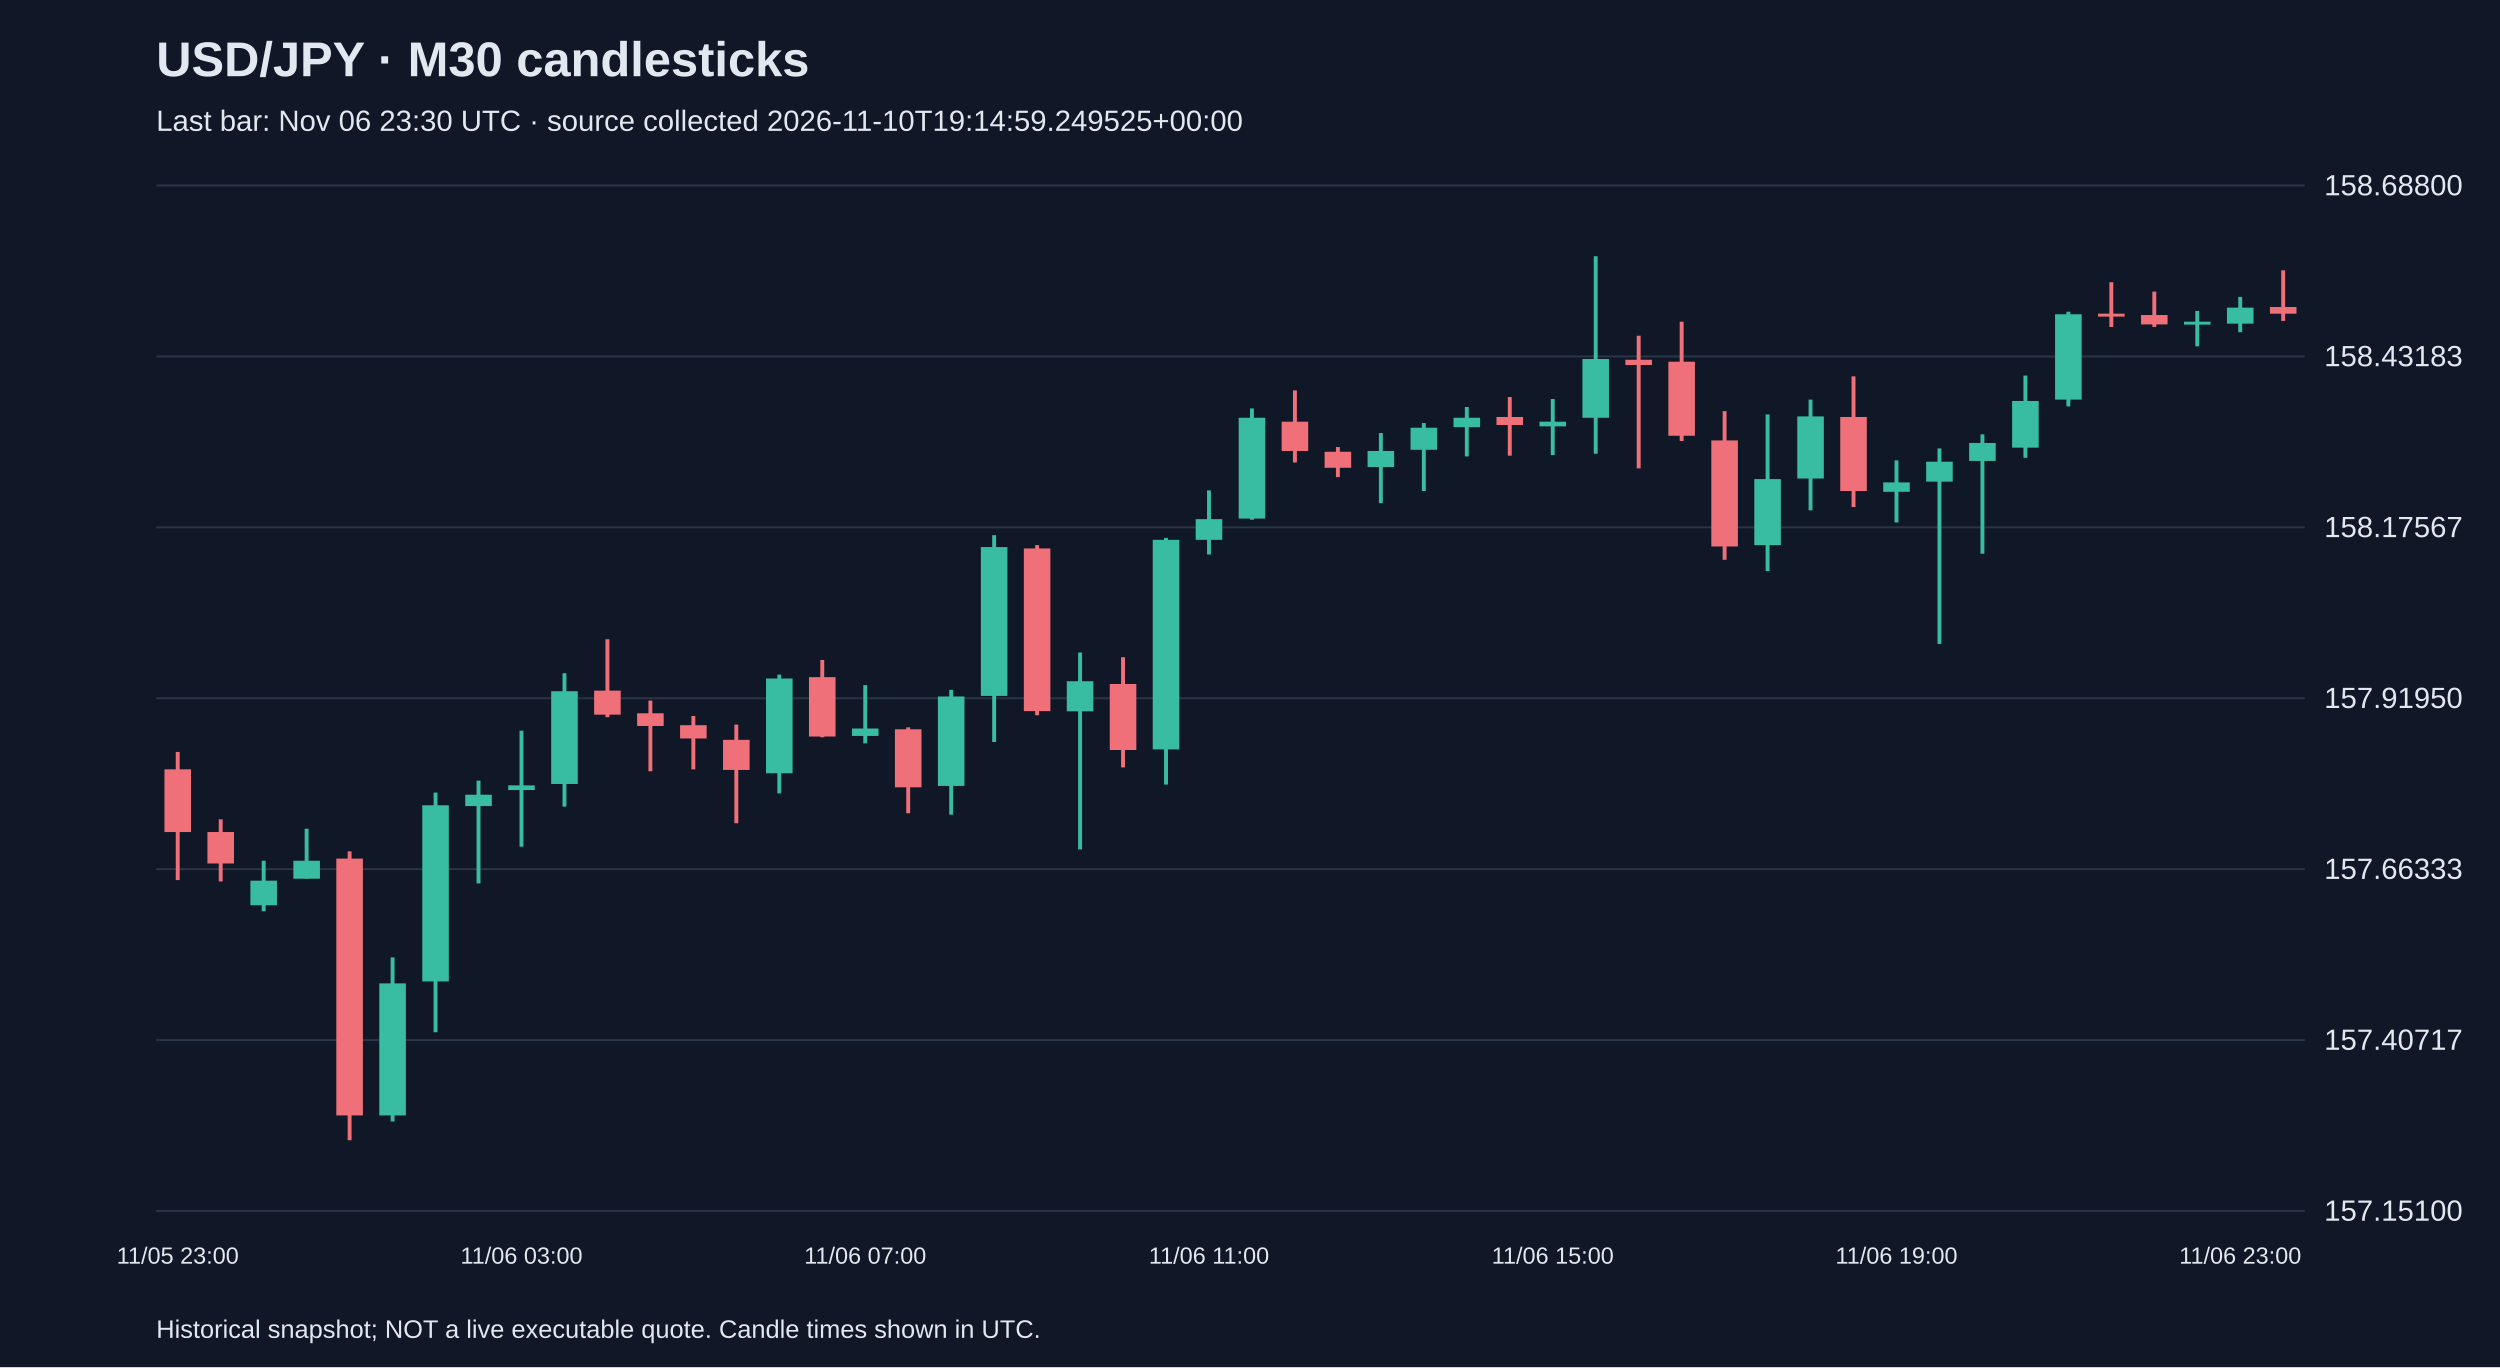
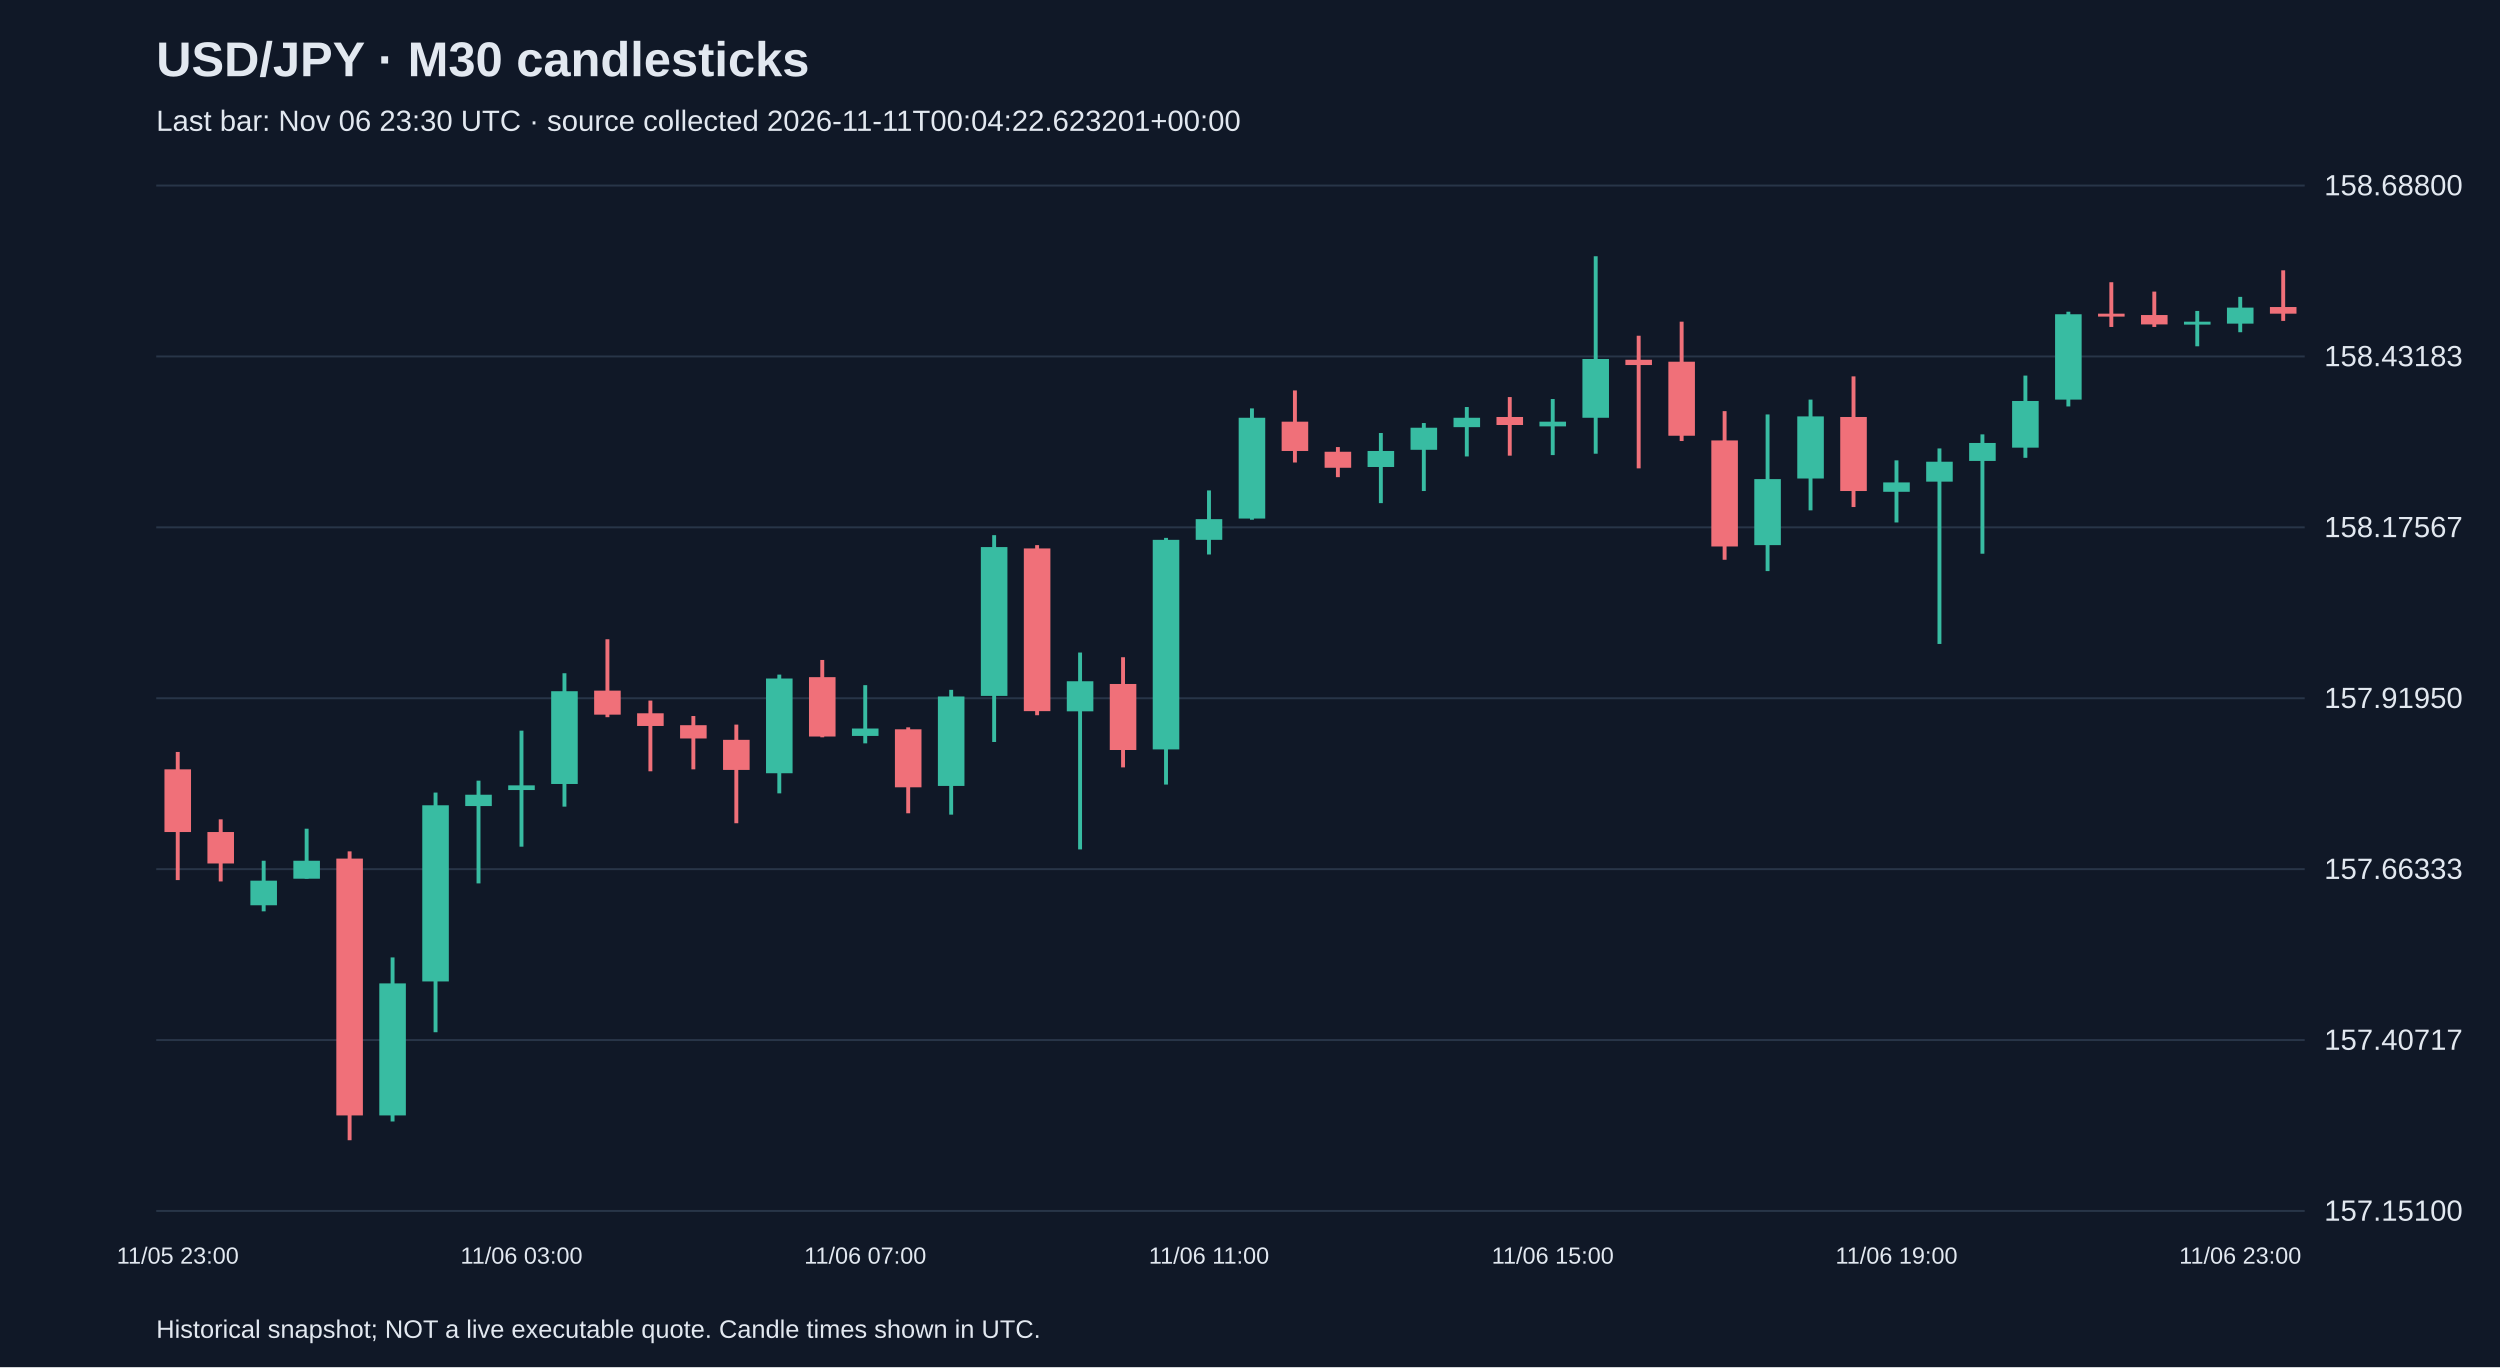
<svg xmlns="http://www.w3.org/2000/svg" viewBox="0 0 1280 700">
  <rect width="100%" height="100%" fill="#101827" />
  <style>text{font-family:Arial,sans-serif;fill:#e2e8f0}</style>
  <text x="80" y="39" font-size="25" font-weight="bold">USD/JPY · M30 candlesticks</text>
-   <text x="80" y="67" font-size="15" fill="#a6b1c5">Last bar: Nov 06 23:30 UTC · source collected 2026-11-10T19:14:59.249525+00:00</text>
+   <text x="80" y="67" font-size="15" fill="#a6b1c5">Last bar: Nov 06 23:30 UTC · source collected 2026-11-11T00:04:22.623201+00:00</text>
  <line x1="80" y1="620.0" x2="1180" y2="620.0" stroke="#283548" />
  <text x="1190" y="625.0" font-size="15">157.15100</text>
  <line x1="80" y1="532.5" x2="1180" y2="532.5" stroke="#283548" />
  <text x="1190" y="537.5" font-size="15">157.40717</text>
  <line x1="80" y1="445.0" x2="1180" y2="445.0" stroke="#283548" />
  <text x="1190" y="450.0" font-size="15">157.66333</text>
  <line x1="80" y1="357.5" x2="1180" y2="357.5" stroke="#283548" />
  <text x="1190" y="362.5" font-size="15">157.91950</text>
  <line x1="80" y1="270.0" x2="1180" y2="270.0" stroke="#283548" />
  <text x="1190" y="275.0" font-size="15">158.17567</text>
  <line x1="80" y1="182.5" x2="1180" y2="182.5" stroke="#283548" />
  <text x="1190" y="187.5" font-size="15">158.43183</text>
  <line x1="80" y1="95.0" x2="1180" y2="95.0" stroke="#283548" />
  <text x="1190" y="100.0" font-size="15">158.68800</text>
  <line x1="91.0" y1="385.0" x2="91.0" y2="450.6" stroke="#f07079" stroke-width="2" />
  <rect x="84.2" y="393.9" width="13.6" height="32.1" fill="#f07079" />
  <text x="91.0" y="647" text-anchor="middle" font-size="12">11/05 23:00</text>
  <line x1="113.0" y1="419.5" x2="113.0" y2="451.3" stroke="#f07079" stroke-width="2" />
  <rect x="106.2" y="426.0" width="13.6" height="16.1" fill="#f07079" />
  <line x1="135.0" y1="440.7" x2="135.0" y2="466.6" stroke="#38bca2" stroke-width="2" />
  <rect x="128.2" y="450.9" width="13.6" height="12.6" fill="#38bca2" />
  <line x1="157.0" y1="424.3" x2="157.0" y2="449.9" stroke="#38bca2" stroke-width="2" />
  <rect x="150.2" y="440.7" width="13.6" height="9.2" fill="#38bca2" />
  <line x1="179.0" y1="435.9" x2="179.0" y2="583.8" stroke="#f07079" stroke-width="2" />
  <rect x="172.2" y="439.6" width="13.6" height="131.5" fill="#f07079" />
  <line x1="201.0" y1="490.2" x2="201.0" y2="574.2" stroke="#38bca2" stroke-width="2" />
  <rect x="194.2" y="503.5" width="13.6" height="67.6" fill="#38bca2" />
  <line x1="223.0" y1="405.8" x2="223.0" y2="528.5" stroke="#38bca2" stroke-width="2" />
  <rect x="216.2" y="412.3" width="13.6" height="90.2" fill="#38bca2" />
  <line x1="245.0" y1="399.7" x2="245.0" y2="452.3" stroke="#38bca2" stroke-width="2" />
  <rect x="238.2" y="406.9" width="13.6" height="5.8" fill="#38bca2" />
  <line x1="267.0" y1="374.1" x2="267.0" y2="433.5" stroke="#38bca2" stroke-width="2" />
  <rect x="260.2" y="402.1" width="13.6" height="2.4" fill="#38bca2" />
  <text x="267.0" y="647" text-anchor="middle" font-size="12">11/06 03:00</text>
  <line x1="289.0" y1="344.7" x2="289.0" y2="413.0" stroke="#38bca2" stroke-width="2" />
  <rect x="282.2" y="353.9" width="13.6" height="47.5" fill="#38bca2" />
  <line x1="311.0" y1="327.3" x2="311.0" y2="367.2" stroke="#f07079" stroke-width="2" />
  <rect x="304.2" y="353.6" width="13.6" height="12.3" fill="#f07079" />
  <line x1="333.0" y1="358.7" x2="333.0" y2="394.9" stroke="#f07079" stroke-width="2" />
  <rect x="326.2" y="365.2" width="13.6" height="6.5" fill="#f07079" />
  <line x1="355.0" y1="366.6" x2="355.0" y2="393.9" stroke="#f07079" stroke-width="2" />
  <rect x="348.2" y="371.3" width="13.6" height="6.8" fill="#f07079" />
  <line x1="377.0" y1="371.0" x2="377.0" y2="421.5" stroke="#f07079" stroke-width="2" />
  <rect x="370.2" y="378.8" width="13.6" height="15.4" fill="#f07079" />
  <line x1="399.0" y1="345.4" x2="399.0" y2="406.2" stroke="#38bca2" stroke-width="2" />
  <rect x="392.2" y="347.4" width="13.6" height="48.5" fill="#38bca2" />
  <line x1="421.0" y1="337.9" x2="421.0" y2="377.5" stroke="#f07079" stroke-width="2" />
  <rect x="414.2" y="346.7" width="13.6" height="30.4" fill="#f07079" />
  <line x1="443.0" y1="350.8" x2="443.0" y2="380.6" stroke="#38bca2" stroke-width="2" />
  <rect x="436.2" y="373.0" width="13.6" height="3.8" fill="#38bca2" />
  <text x="443.0" y="647" text-anchor="middle" font-size="12">11/06 07:00</text>
  <line x1="465.0" y1="372.4" x2="465.0" y2="416.4" stroke="#f07079" stroke-width="2" />
  <rect x="458.2" y="373.4" width="13.6" height="29.7" fill="#f07079" />
  <line x1="487.0" y1="353.2" x2="487.0" y2="417.1" stroke="#38bca2" stroke-width="2" />
  <rect x="480.2" y="356.6" width="13.6" height="45.8" fill="#38bca2" />
  <line x1="509.0" y1="274.0" x2="509.0" y2="379.9" stroke="#38bca2" stroke-width="2" />
  <rect x="502.2" y="280.1" width="13.6" height="76.2" fill="#38bca2" />
  <line x1="531.0" y1="279.1" x2="531.0" y2="366.2" stroke="#f07079" stroke-width="2" />
  <rect x="524.2" y="280.8" width="13.6" height="83.3" fill="#f07079" />
  <line x1="553.0" y1="334.1" x2="553.0" y2="434.9" stroke="#38bca2" stroke-width="2" />
  <rect x="546.2" y="348.8" width="13.6" height="15.4" fill="#38bca2" />
  <line x1="575.0" y1="336.5" x2="575.0" y2="392.9" stroke="#f07079" stroke-width="2" />
  <rect x="568.2" y="350.2" width="13.6" height="33.8" fill="#f07079" />
  <line x1="597.0" y1="275.4" x2="597.0" y2="401.7" stroke="#38bca2" stroke-width="2" />
  <rect x="590.2" y="276.4" width="13.6" height="107.3" fill="#38bca2" />
  <line x1="619.0" y1="251.1" x2="619.0" y2="283.9" stroke="#38bca2" stroke-width="2" />
  <rect x="612.2" y="265.8" width="13.6" height="10.6" fill="#38bca2" />
  <text x="619.0" y="647" text-anchor="middle" font-size="12">11/06 11:00</text>
  <line x1="641.0" y1="209.1" x2="641.0" y2="266.1" stroke="#38bca2" stroke-width="2" />
  <rect x="634.2" y="213.9" width="13.6" height="51.6" fill="#38bca2" />
  <line x1="663.0" y1="199.9" x2="663.0" y2="236.8" stroke="#f07079" stroke-width="2" />
  <rect x="656.2" y="215.9" width="13.6" height="15.0" fill="#f07079" />
  <line x1="685.0" y1="228.9" x2="685.0" y2="244.3" stroke="#f07079" stroke-width="2" />
  <rect x="678.2" y="231.3" width="13.6" height="8.2" fill="#f07079" />
  <line x1="707.0" y1="221.7" x2="707.0" y2="257.6" stroke="#38bca2" stroke-width="2" />
  <rect x="700.2" y="230.9" width="13.6" height="8.2" fill="#38bca2" />
  <line x1="729.0" y1="216.6" x2="729.0" y2="251.4" stroke="#38bca2" stroke-width="2" />
  <rect x="722.2" y="219.0" width="13.6" height="11.3" fill="#38bca2" />
  <line x1="751.0" y1="208.4" x2="751.0" y2="233.7" stroke="#38bca2" stroke-width="2" />
  <rect x="744.2" y="213.9" width="13.6" height="4.8" fill="#38bca2" />
  <line x1="773.0" y1="203.3" x2="773.0" y2="233.3" stroke="#f07079" stroke-width="2" />
  <rect x="766.2" y="213.5" width="13.6" height="4.1" fill="#f07079" />
  <line x1="795.0" y1="204.3" x2="795.0" y2="233.0" stroke="#38bca2" stroke-width="2" />
  <rect x="788.2" y="215.9" width="13.6" height="2.4" fill="#38bca2" />
  <text x="795.0" y="647" text-anchor="middle" font-size="12">11/06 15:00</text>
  <line x1="817.0" y1="131.2" x2="817.0" y2="232.3" stroke="#38bca2" stroke-width="2" />
  <rect x="810.2" y="183.8" width="13.6" height="30.1" fill="#38bca2" />
  <line x1="839.0" y1="171.9" x2="839.0" y2="239.8" stroke="#f07079" stroke-width="2" />
  <rect x="832.2" y="184.2" width="13.6" height="2.7" fill="#f07079" />
  <line x1="861.0" y1="164.7" x2="861.0" y2="225.8" stroke="#f07079" stroke-width="2" />
  <rect x="854.2" y="185.2" width="13.6" height="37.9" fill="#f07079" />
  <line x1="883.0" y1="210.5" x2="883.0" y2="286.6" stroke="#f07079" stroke-width="2" />
  <rect x="876.2" y="225.5" width="13.6" height="54.3" fill="#f07079" />
  <line x1="905.0" y1="212.2" x2="905.0" y2="292.4" stroke="#38bca2" stroke-width="2" />
  <rect x="898.2" y="245.3" width="13.6" height="33.8" fill="#38bca2" />
  <line x1="927.0" y1="204.6" x2="927.0" y2="261.3" stroke="#38bca2" stroke-width="2" />
  <rect x="920.2" y="213.2" width="13.6" height="31.8" fill="#38bca2" />
  <line x1="949.0" y1="192.7" x2="949.0" y2="259.6" stroke="#f07079" stroke-width="2" />
  <rect x="942.2" y="213.5" width="13.6" height="37.9" fill="#f07079" />
  <line x1="971.0" y1="235.7" x2="971.0" y2="267.5" stroke="#38bca2" stroke-width="2" />
  <rect x="964.2" y="247.0" width="13.6" height="4.8" fill="#38bca2" />
  <text x="971.0" y="647" text-anchor="middle" font-size="12">11/06 19:00</text>
  <line x1="993.0" y1="229.6" x2="993.0" y2="329.7" stroke="#38bca2" stroke-width="2" />
  <rect x="986.2" y="236.4" width="13.6" height="10.2" fill="#38bca2" />
  <line x1="1015.0" y1="222.4" x2="1015.0" y2="283.5" stroke="#38bca2" stroke-width="2" />
  <rect x="1008.2" y="226.8" width="13.6" height="9.2" fill="#38bca2" />
  <line x1="1037.0" y1="192.3" x2="1037.0" y2="234.4" stroke="#38bca2" stroke-width="2" />
  <rect x="1030.2" y="205.3" width="13.6" height="23.9" fill="#38bca2" />
  <line x1="1059.0" y1="159.6" x2="1059.0" y2="208.1" stroke="#38bca2" stroke-width="2" />
  <rect x="1052.2" y="160.9" width="13.6" height="43.7" fill="#38bca2" />
  <line x1="1081.0" y1="144.5" x2="1081.0" y2="167.4" stroke="#f07079" stroke-width="2" />
  <rect x="1074.2" y="160.6" width="13.6" height="1.5" fill="#f07079" />
  <line x1="1103.0" y1="149.3" x2="1103.0" y2="167.4" stroke="#f07079" stroke-width="2" />
  <rect x="1096.2" y="161.3" width="13.6" height="4.8" fill="#f07079" />
  <line x1="1125.0" y1="159.2" x2="1125.0" y2="177.3" stroke="#38bca2" stroke-width="2" />
  <rect x="1118.2" y="164.7" width="13.6" height="1.5" fill="#38bca2" />
  <line x1="1147.0" y1="152.0" x2="1147.0" y2="170.1" stroke="#38bca2" stroke-width="2" />
  <rect x="1140.2" y="157.5" width="13.6" height="8.2" fill="#38bca2" />
  <text x="1147.0" y="647" text-anchor="middle" font-size="12">11/06 23:00</text>
  <line x1="1169.0" y1="138.4" x2="1169.0" y2="164.3" stroke="#f07079" stroke-width="2" />
  <rect x="1162.2" y="157.2" width="13.6" height="3.4" fill="#f07079" />
  <text x="80" y="685" font-size="13">Historical snapshot; NOT a live executable quote. Candle times shown in UTC.</text>
</svg>
